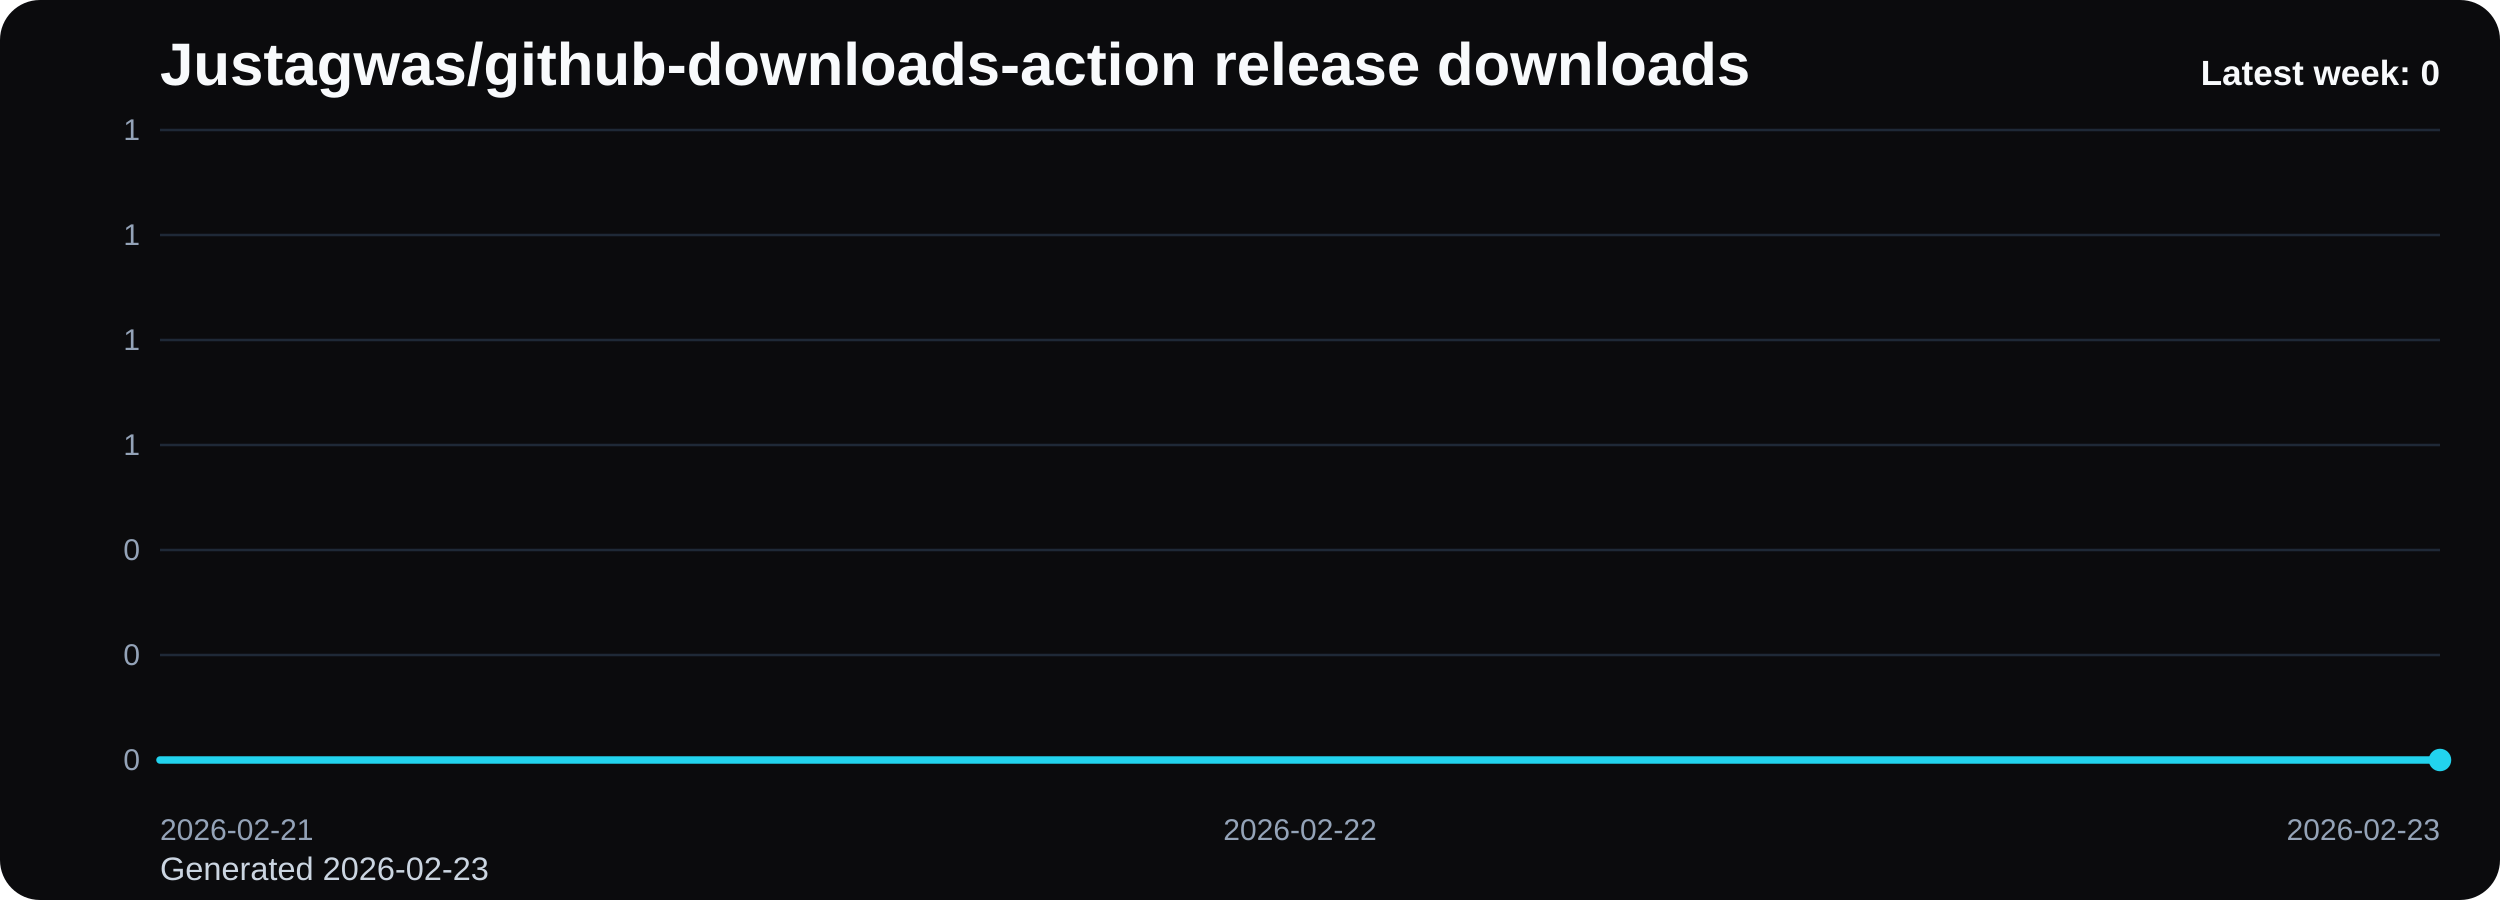
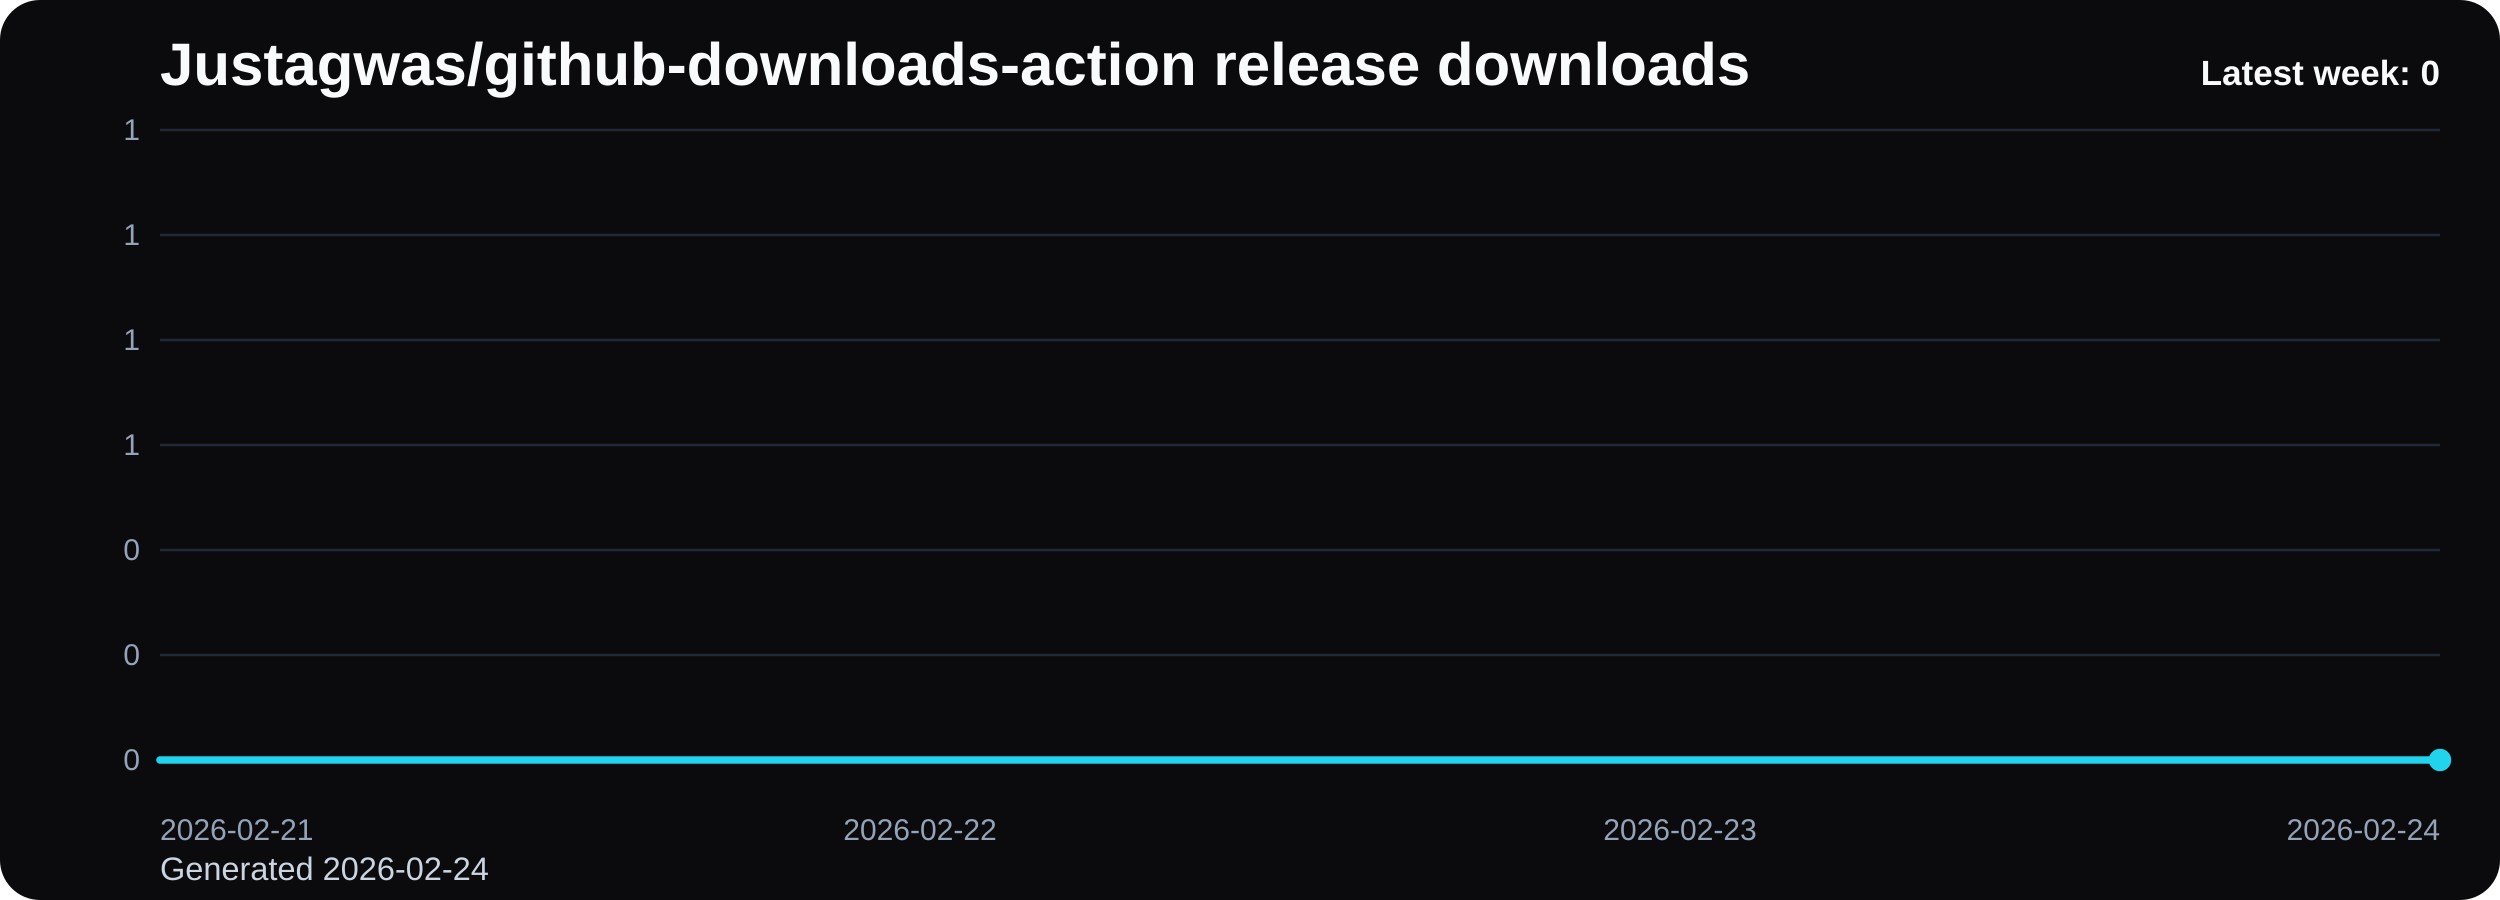
<svg xmlns="http://www.w3.org/2000/svg" viewBox="0 0 1000 360" role="img" aria-label="Justagwas/github-downloads-action release downloads chart">
  <defs>
    <linearGradient id="fill-weekly-black" x1="0" y1="0" x2="0" y2="1">
      <stop offset="0%" stop-color="#22d3ee" stop-opacity="0.32" />
      <stop offset="100%" stop-color="#22d3ee" stop-opacity="0.05" />
    </linearGradient>
    <style>
      .bg { fill: #0b0b0d; }
      .title { font: 700 24px Arial, sans-serif; fill: #f8fafc; }
      .sub { font: 400 13px Arial, sans-serif; fill: #cbd5e1; }
      .grid { stroke: #1f2937; stroke-width: 1; }
      .axis { font: 400 12px Arial, sans-serif; fill: #94a3b8; }
      .line { fill: none; stroke: #22d3ee; stroke-width: 3; stroke-linecap: round; stroke-linejoin: round; }
      .dot { fill: #22d3ee; }
      .value { font: 600 11px Arial, sans-serif; fill: #cbd5e1; }
      .latest { font: 700 14px Arial, sans-serif; fill: #f8fafc; }
    </style>
  </defs>
  <rect class="bg" x="0" y="0" width="1000" height="360" rx="16" />
  <text class="title" x="64" y="34">Justagwas/github-downloads-action release downloads</text>
-   <text class="sub" x="64" y="352">Generated 2026-02-23</text>
+   <text class="sub" x="64" y="352">Generated 2026-02-24</text>
  <line x1="64" y1="52.00" x2="976" y2="52.00" class="grid" />
  <text x="56" y="56.00" text-anchor="end" class="axis">1</text>
  <line x1="64" y1="94.00" x2="976" y2="94.00" class="grid" />
  <text x="56" y="98.00" text-anchor="end" class="axis">1</text>
  <line x1="64" y1="136.00" x2="976" y2="136.00" class="grid" />
  <text x="56" y="140.00" text-anchor="end" class="axis">1</text>
  <line x1="64" y1="178.00" x2="976" y2="178.00" class="grid" />
  <text x="56" y="182.00" text-anchor="end" class="axis">1</text>
  <line x1="64" y1="220.00" x2="976" y2="220.00" class="grid" />
  <text x="56" y="224.00" text-anchor="end" class="axis">0</text>
  <line x1="64" y1="262.00" x2="976" y2="262.00" class="grid" />
  <text x="56" y="266.00" text-anchor="end" class="axis">0</text>
  <line x1="64" y1="304.00" x2="976" y2="304.00" class="grid" />
  <text x="56" y="308.00" text-anchor="end" class="axis">0</text>
-   <path d="M 64.00 304 L 64.00 304.00 L 520.00 304.00 L 976.00 304.00 L 976.00 304 Z" fill="url(#fill-weekly-black)" />
-   <polyline class="line" points="64.00,304.00 520.00,304.00 976.00,304.00" />
+   <path d="M 64.00 304 L 64.00 304.00 L 368.00 304.00 L 672.00 304.00 L 976.00 304.00 L 976.00 304 Z" fill="url(#fill-weekly-black)" />
+   <polyline class="line" points="64.00,304.00 368.00,304.00 672.00,304.00 976.00,304.00" />
  <circle class="dot" cx="976.00" cy="304.00" r="4.5" />
  <text class="axis" x="64.00" y="336" text-anchor="start">2026-02-21</text>
-   <text class="axis" x="520.00" y="336" text-anchor="middle">2026-02-22</text>
-   <text class="axis" x="976.00" y="336" text-anchor="end">2026-02-23</text>
+   <text class="axis" x="368.00" y="336" text-anchor="middle">2026-02-22</text>
+   <text class="axis" x="672.00" y="336" text-anchor="middle">2026-02-23</text>
+   <text class="axis" x="976.00" y="336" text-anchor="end">2026-02-24</text>
  <text class="latest" x="976" y="34" text-anchor="end">Latest week: 0</text>
</svg>
